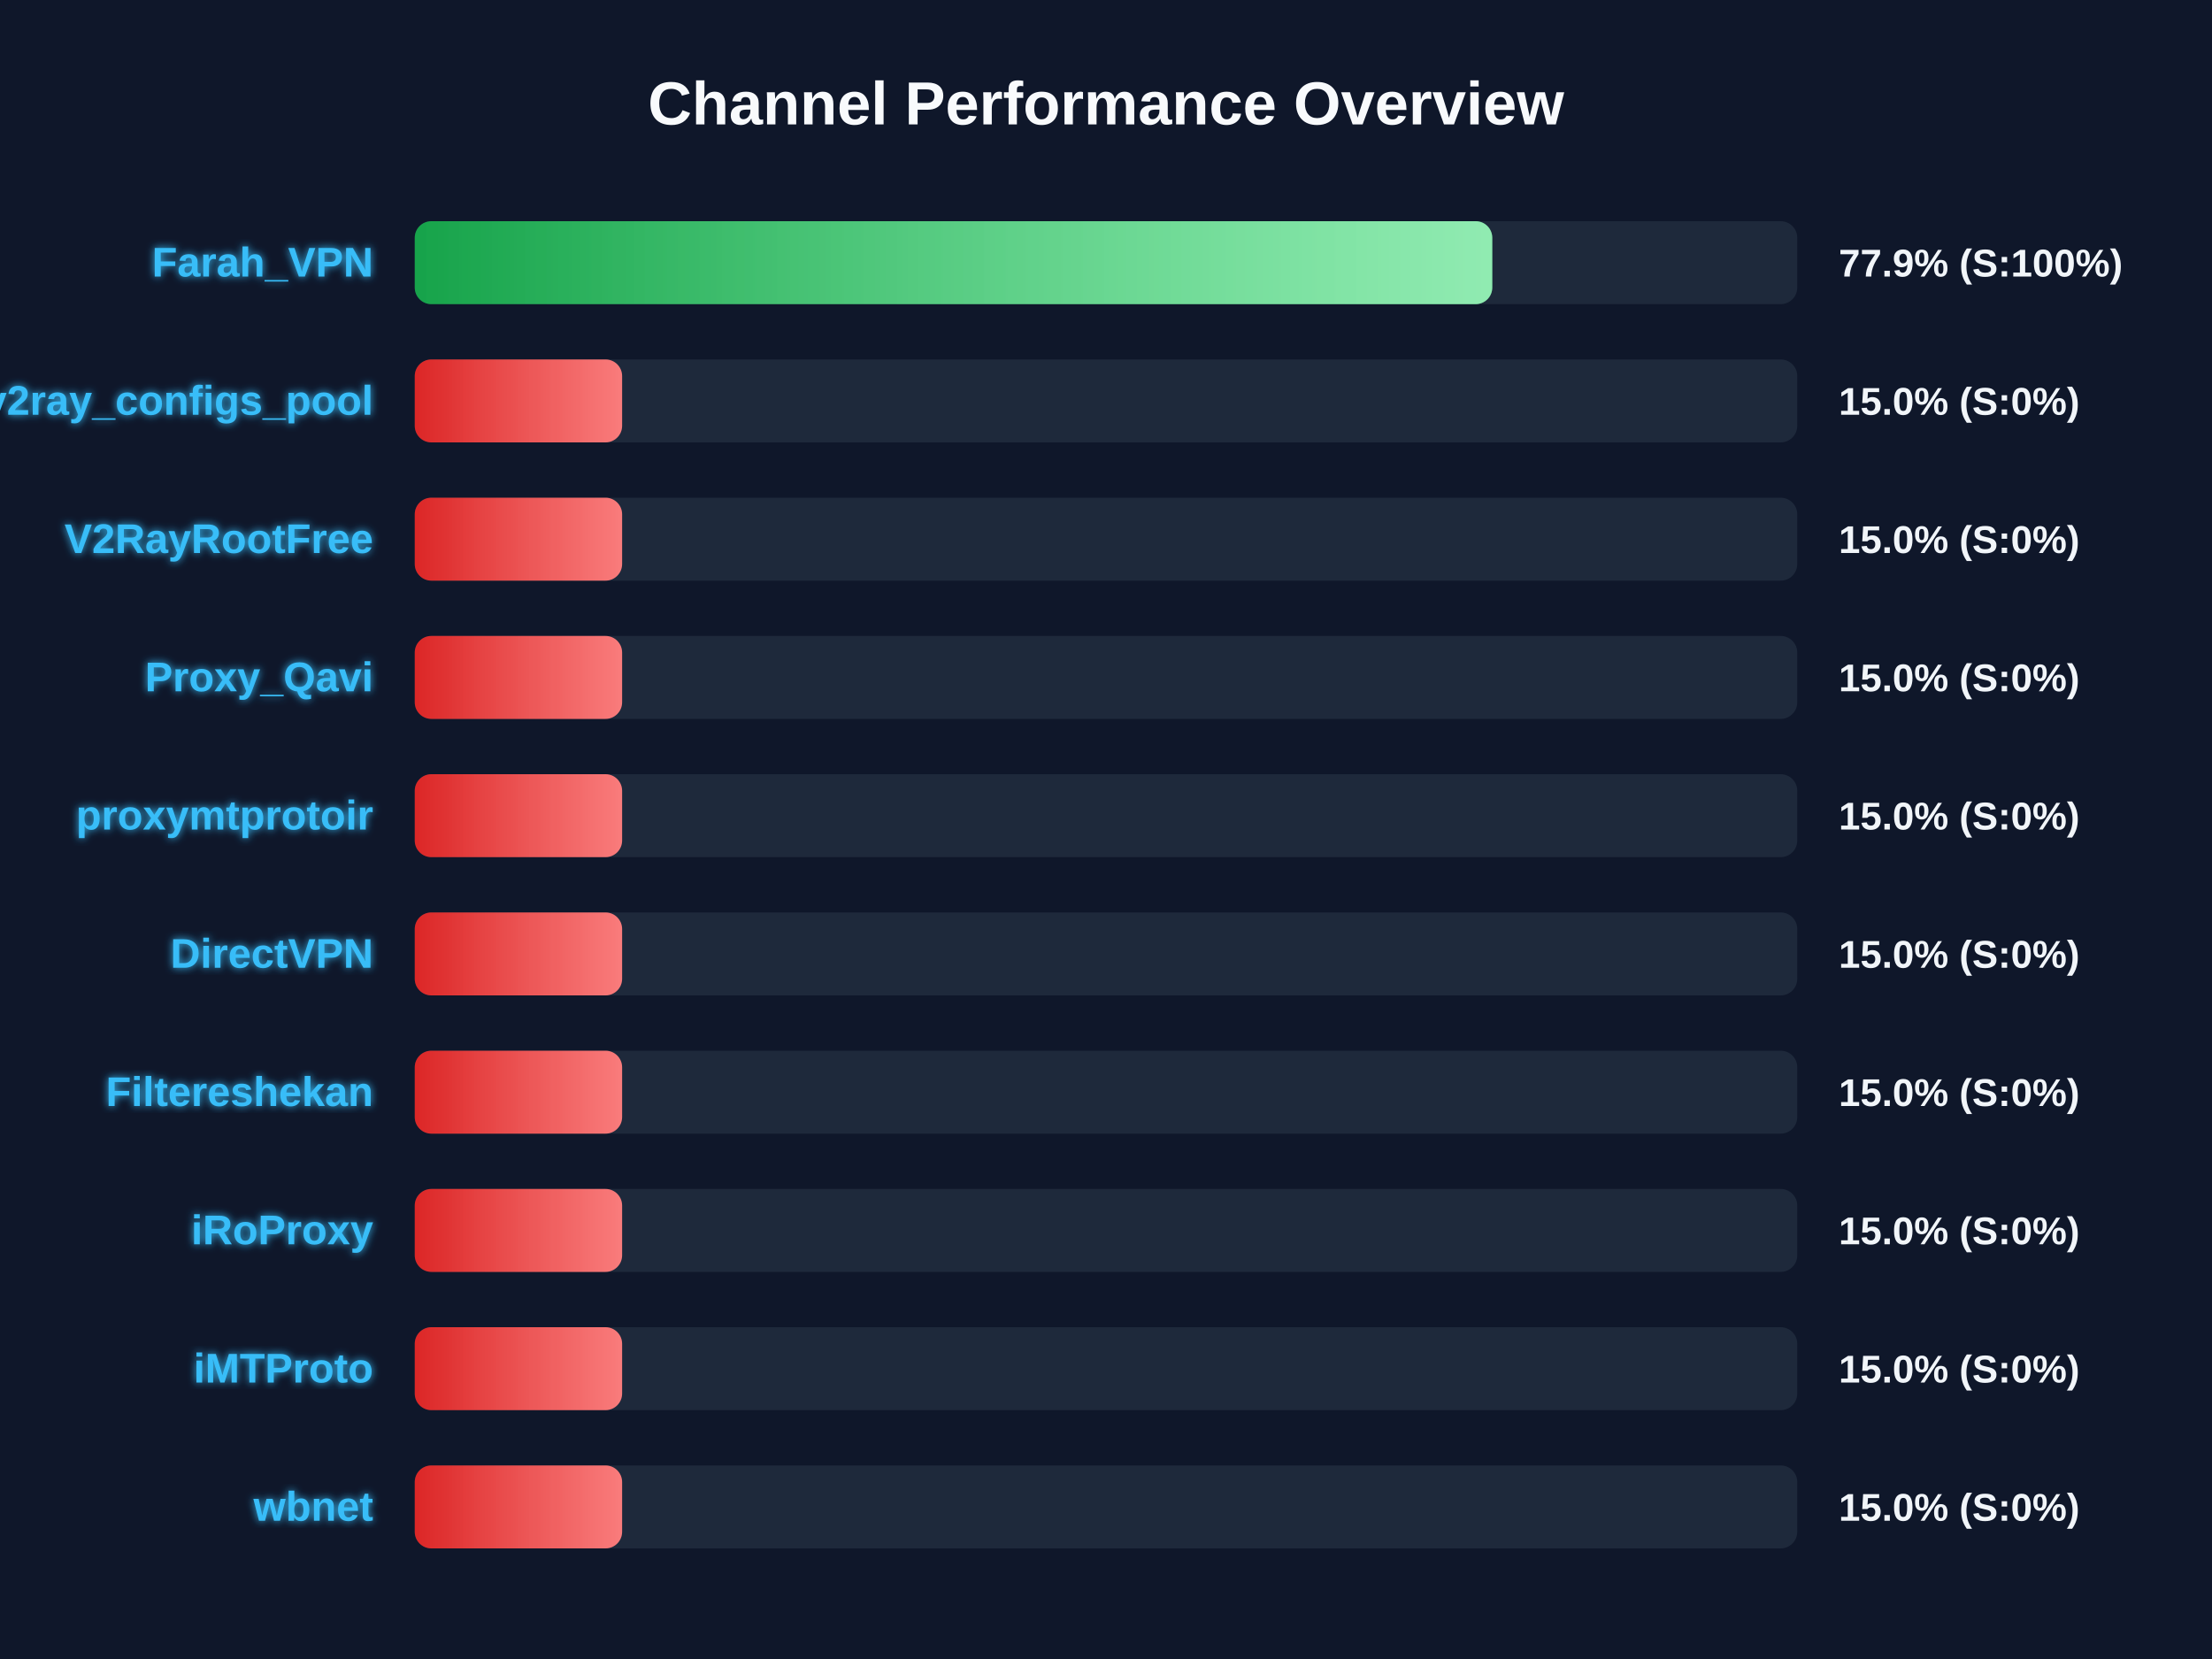
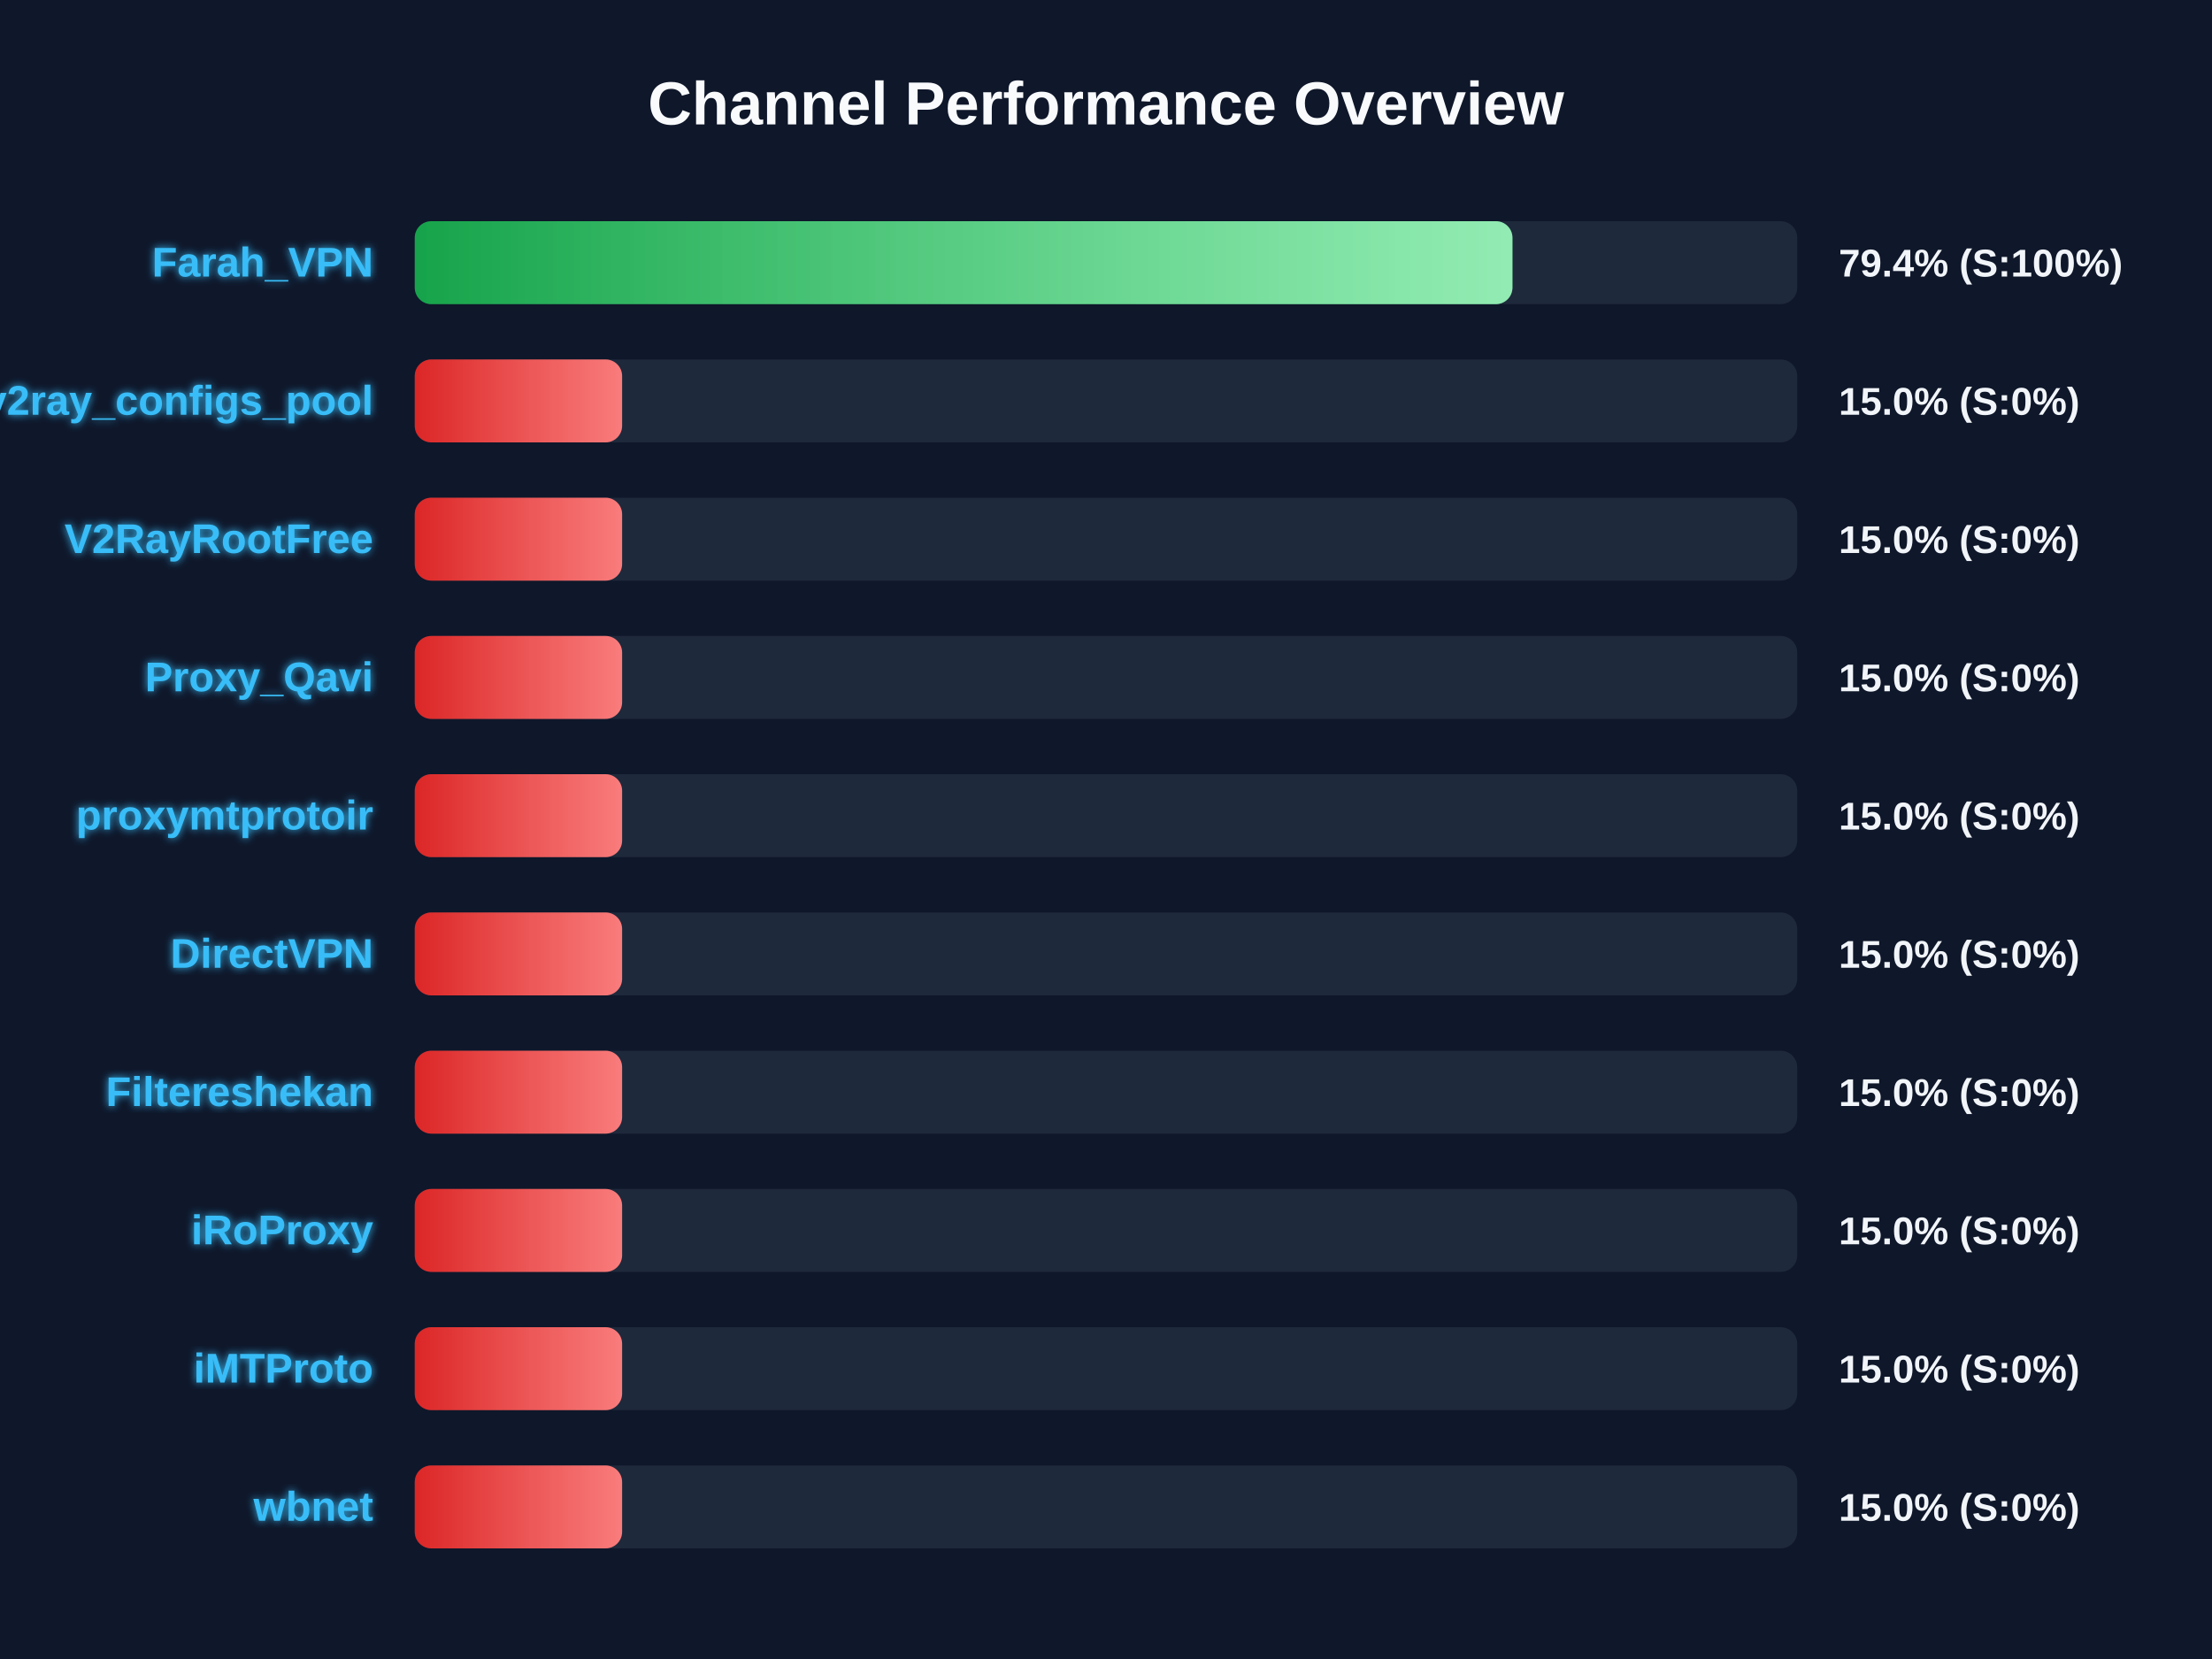
<svg xmlns="http://www.w3.org/2000/svg" width="800" height="600" version="1.1">
  <defs>
    <linearGradient id="grad-green" x1="0%" y1="0%" x2="100%" y2="0%">
      <stop offset="0%" stop-color="#16a34a" />
      <stop offset="100%" stop-color="#4ade80" />
    </linearGradient>
    <linearGradient id="grad-yellow" x1="0%" y1="0%" x2="100%" y2="0%">
      <stop offset="0%" stop-color="#ca8a04" />
      <stop offset="100%" stop-color="#fde047" />
    </linearGradient>
    <linearGradient id="grad-red" x1="0%" y1="0%" x2="100%" y2="0%">
      <stop offset="0%" stop-color="#dc2626" />
      <stop offset="100%" stop-color="#f87171" />
    </linearGradient>
    <linearGradient id="shimmer" x1="0%" y1="0%" x2="100%" y2="0%">
      <stop offset="0%" stop-color="rgba(255,255,255,0)" />
      <stop offset="50%" stop-color="rgba(255,255,255,0.4)" />
      <stop offset="100%" stop-color="rgba(255,255,255,0)" />
    </linearGradient>
    <filter id="glow" x="-20%" y="-20%" width="140%" height="140%">
      <feGaussianBlur stdDeviation="1.5" result="blur" />
      <feComposite in="SourceGraphic" in2="blur" operator="over" />
    </filter>
  </defs>
  <style>
        .bg-rect { fill: #0f172a; }
        .title { font: bold 22px 'Segoe UI', Arial, sans-serif; fill: #f8fafc; }
        .row { font: bold 15px 'Segoe UI', Arial, sans-serif; fill: #38bdf8; filter: url(#glow); }
        .score { font: bold 14px 'Segoe UI', Arial, sans-serif; fill: #f1f5f9; }
        @keyframes shimmer-anim {
            0% { transform: translateX(-100%); }
            100% { transform: translateX(200%); }
        }
        .shimmer-rect {
            animation: shimmer-anim 2.5s infinite linear;
        }
    </style>
  <rect width="100%" height="100%" class="bg-rect" />
  <text x="400" y="45" text-anchor="middle" class="title">Channel Performance Overview</text>
  <rect x="150" y="80" width="500" height="30" fill="#1e293b" rx="6" />
  <clipPath id="clip-0">
-     <rect x="150" y="80" width="389.7" height="30" rx="6" />
+     <rect x="150" y="80" width="397.0" height="30" rx="6" />
  </clipPath>
-   <rect x="150" y="80" width="389.7" height="30" fill="url(#grad-green)" rx="6" />
+   <rect x="150" y="80" width="397.0" height="30" fill="url(#grad-green)" rx="6" />
  <g clip-path="url(#clip-0)">
    <rect x="150" y="80" width="100%" height="30" fill="url(#shimmer)" class="shimmer-rect" />
  </g>
  <text x="135" y="100" text-anchor="end" class="row">Farah_VPN</text>
-   <text x="665" y="100" text-anchor="start" class="score">77.9% (S:100%)</text>
+   <text x="665" y="100" text-anchor="start" class="score">79.4% (S:100%)</text>
  <rect x="150" y="130" width="500" height="30" fill="#1e293b" rx="6" />
  <clipPath id="clip-1">
    <rect x="150" y="130" width="75.0" height="30" rx="6" />
  </clipPath>
  <rect x="150" y="130" width="75.0" height="30" fill="url(#grad-red)" rx="6" />
  <g clip-path="url(#clip-1)">
    <rect x="150" y="130" width="100%" height="30" fill="url(#shimmer)" class="shimmer-rect" />
  </g>
  <text x="135" y="150" text-anchor="end" class="row">v2ray_configs_pool</text>
  <text x="665" y="150" text-anchor="start" class="score">15.0% (S:0%)</text>
  <rect x="150" y="180" width="500" height="30" fill="#1e293b" rx="6" />
  <clipPath id="clip-2">
    <rect x="150" y="180" width="75.0" height="30" rx="6" />
  </clipPath>
  <rect x="150" y="180" width="75.0" height="30" fill="url(#grad-red)" rx="6" />
  <g clip-path="url(#clip-2)">
    <rect x="150" y="180" width="100%" height="30" fill="url(#shimmer)" class="shimmer-rect" />
  </g>
  <text x="135" y="200" text-anchor="end" class="row">V2RayRootFree</text>
  <text x="665" y="200" text-anchor="start" class="score">15.0% (S:0%)</text>
  <rect x="150" y="230" width="500" height="30" fill="#1e293b" rx="6" />
  <clipPath id="clip-3">
    <rect x="150" y="230" width="75.0" height="30" rx="6" />
  </clipPath>
  <rect x="150" y="230" width="75.0" height="30" fill="url(#grad-red)" rx="6" />
  <g clip-path="url(#clip-3)">
    <rect x="150" y="230" width="100%" height="30" fill="url(#shimmer)" class="shimmer-rect" />
  </g>
  <text x="135" y="250" text-anchor="end" class="row">Proxy_Qavi</text>
  <text x="665" y="250" text-anchor="start" class="score">15.0% (S:0%)</text>
  <rect x="150" y="280" width="500" height="30" fill="#1e293b" rx="6" />
  <clipPath id="clip-4">
    <rect x="150" y="280" width="75.0" height="30" rx="6" />
  </clipPath>
  <rect x="150" y="280" width="75.0" height="30" fill="url(#grad-red)" rx="6" />
  <g clip-path="url(#clip-4)">
    <rect x="150" y="280" width="100%" height="30" fill="url(#shimmer)" class="shimmer-rect" />
  </g>
  <text x="135" y="300" text-anchor="end" class="row">proxymtprotoir</text>
  <text x="665" y="300" text-anchor="start" class="score">15.0% (S:0%)</text>
  <rect x="150" y="330" width="500" height="30" fill="#1e293b" rx="6" />
  <clipPath id="clip-5">
    <rect x="150" y="330" width="75.0" height="30" rx="6" />
  </clipPath>
  <rect x="150" y="330" width="75.0" height="30" fill="url(#grad-red)" rx="6" />
  <g clip-path="url(#clip-5)">
    <rect x="150" y="330" width="100%" height="30" fill="url(#shimmer)" class="shimmer-rect" />
  </g>
  <text x="135" y="350" text-anchor="end" class="row">DirectVPN</text>
  <text x="665" y="350" text-anchor="start" class="score">15.0% (S:0%)</text>
  <rect x="150" y="380" width="500" height="30" fill="#1e293b" rx="6" />
  <clipPath id="clip-6">
    <rect x="150" y="380" width="75.0" height="30" rx="6" />
  </clipPath>
  <rect x="150" y="380" width="75.0" height="30" fill="url(#grad-red)" rx="6" />
  <g clip-path="url(#clip-6)">
    <rect x="150" y="380" width="100%" height="30" fill="url(#shimmer)" class="shimmer-rect" />
  </g>
  <text x="135" y="400" text-anchor="end" class="row">Filtereshekan</text>
  <text x="665" y="400" text-anchor="start" class="score">15.0% (S:0%)</text>
  <rect x="150" y="430" width="500" height="30" fill="#1e293b" rx="6" />
  <clipPath id="clip-7">
    <rect x="150" y="430" width="75.0" height="30" rx="6" />
  </clipPath>
  <rect x="150" y="430" width="75.0" height="30" fill="url(#grad-red)" rx="6" />
  <g clip-path="url(#clip-7)">
    <rect x="150" y="430" width="100%" height="30" fill="url(#shimmer)" class="shimmer-rect" />
  </g>
  <text x="135" y="450" text-anchor="end" class="row">iRoProxy</text>
  <text x="665" y="450" text-anchor="start" class="score">15.0% (S:0%)</text>
  <rect x="150" y="480" width="500" height="30" fill="#1e293b" rx="6" />
  <clipPath id="clip-8">
    <rect x="150" y="480" width="75.0" height="30" rx="6" />
  </clipPath>
  <rect x="150" y="480" width="75.0" height="30" fill="url(#grad-red)" rx="6" />
  <g clip-path="url(#clip-8)">
    <rect x="150" y="480" width="100%" height="30" fill="url(#shimmer)" class="shimmer-rect" />
  </g>
  <text x="135" y="500" text-anchor="end" class="row">iMTProto</text>
  <text x="665" y="500" text-anchor="start" class="score">15.0% (S:0%)</text>
  <rect x="150" y="530" width="500" height="30" fill="#1e293b" rx="6" />
  <clipPath id="clip-9">
    <rect x="150" y="530" width="75.0" height="30" rx="6" />
  </clipPath>
  <rect x="150" y="530" width="75.0" height="30" fill="url(#grad-red)" rx="6" />
  <g clip-path="url(#clip-9)">
    <rect x="150" y="530" width="100%" height="30" fill="url(#shimmer)" class="shimmer-rect" />
  </g>
  <text x="135" y="550" text-anchor="end" class="row">wbnet</text>
  <text x="665" y="550" text-anchor="start" class="score">15.0% (S:0%)</text>
</svg>
